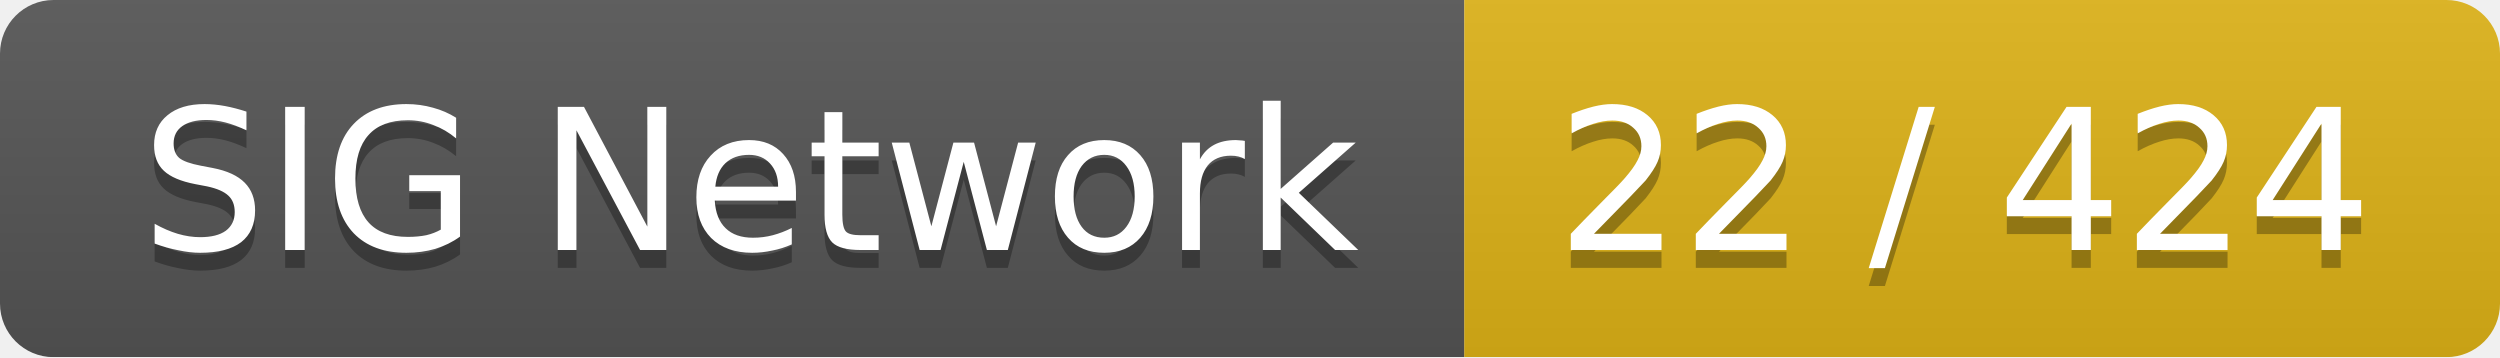
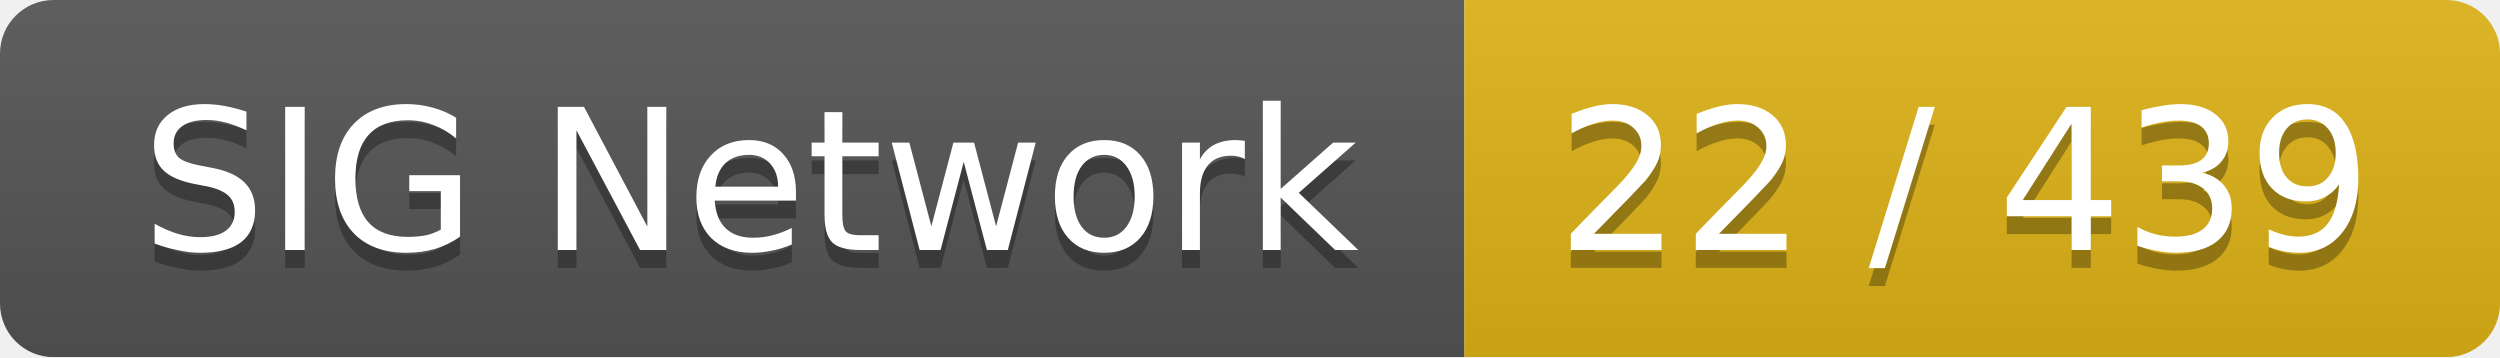
<svg xmlns="http://www.w3.org/2000/svg" width="140" height="20">
  <linearGradient id="smooth" x2="0" y2="100%">
    <stop offset="0" stop-color="#bbb" stop-opacity=".1" />
    <stop offset="1" stop-opacity=".1" />
  </linearGradient>
  <mask id="round">
    <rect width="140" height="20" rx="3" fill="#fff" />
  </mask>
  <g mask="url(#round)">
    <rect width="82" height="20" fill="#555" />
    <rect x="82" width="58" height="20" fill="#dfb317" />
    <rect width="140" height="20" fill="url(#smooth)" />
  </g>
  <g fill="#fff" text-anchor="middle" font-family="DejaVu Sans,Verdana,Geneva,sans-serif" font-size="11">
    <text x="42" y="15" fill="#010101" fill-opacity=".3">SIG Network</text>
    <text x="42" y="14">SIG Network</text>
-     <text x="110" y="15" fill="#010101" fill-opacity=".3">22 / 424</text>
-     <text x="110" y="14">22 / 424</text>
+     <text x="110" y="15" fill="#010101" fill-opacity=".3">22 / 439</text>
+     <text x="110" y="14">22 / 439</text>
  </g>
</svg>
